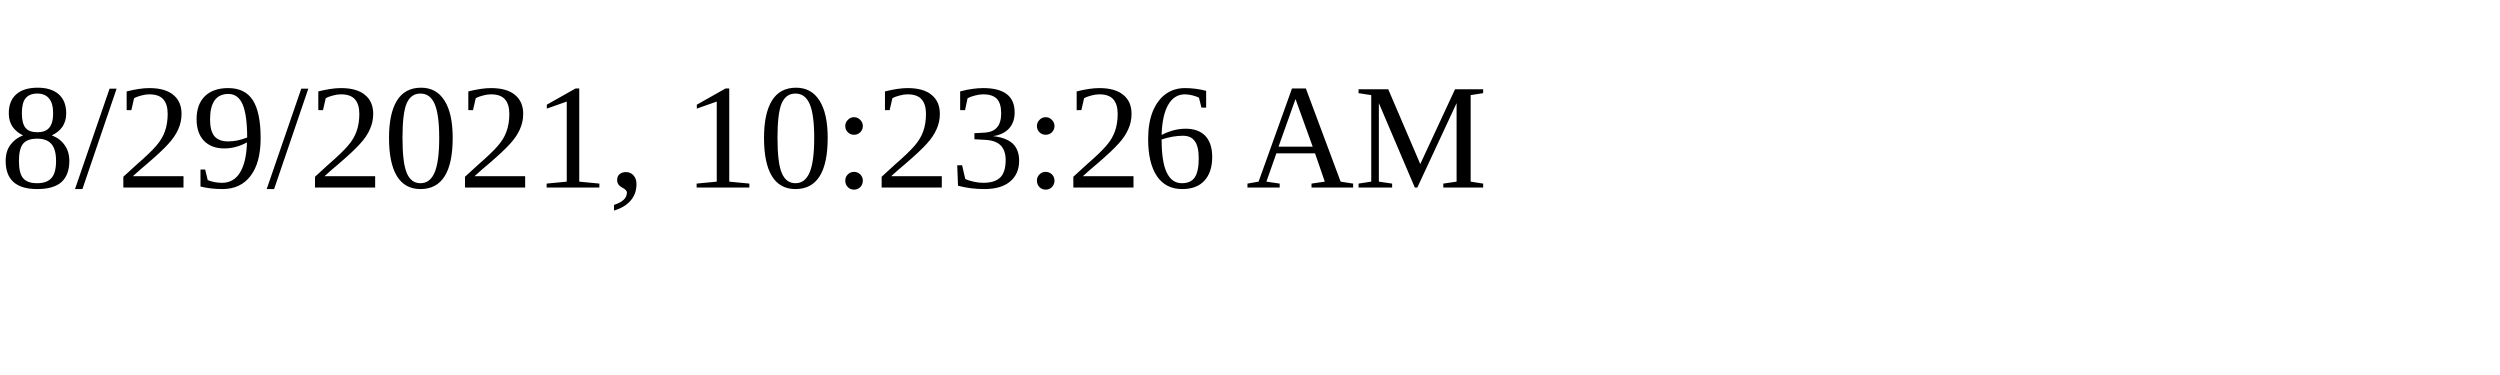
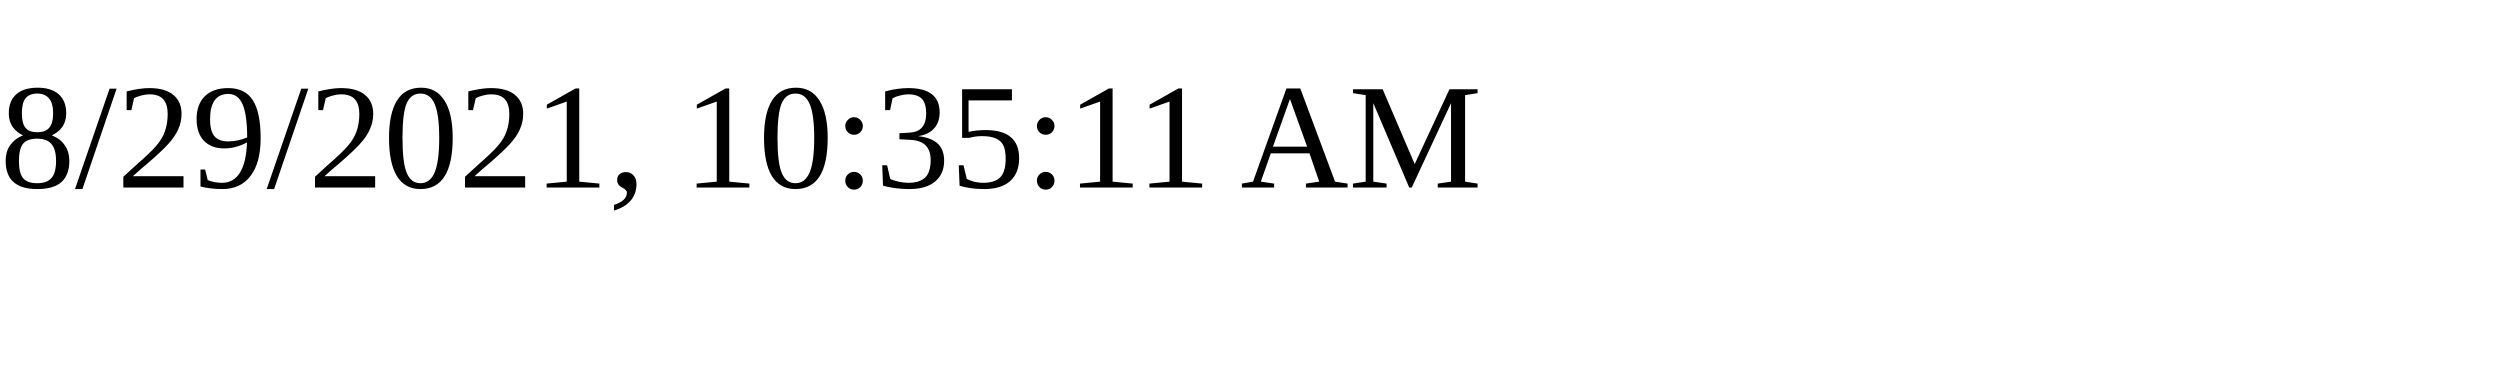
<svg xmlns="http://www.w3.org/2000/svg" height="30" width="200">
-   <text x="0" y="15">8/29/2021, 10:23:26 AM</text>
+   <text x="0" y="15">8/29/2021, 10:35:11 AM</text>
</svg>
